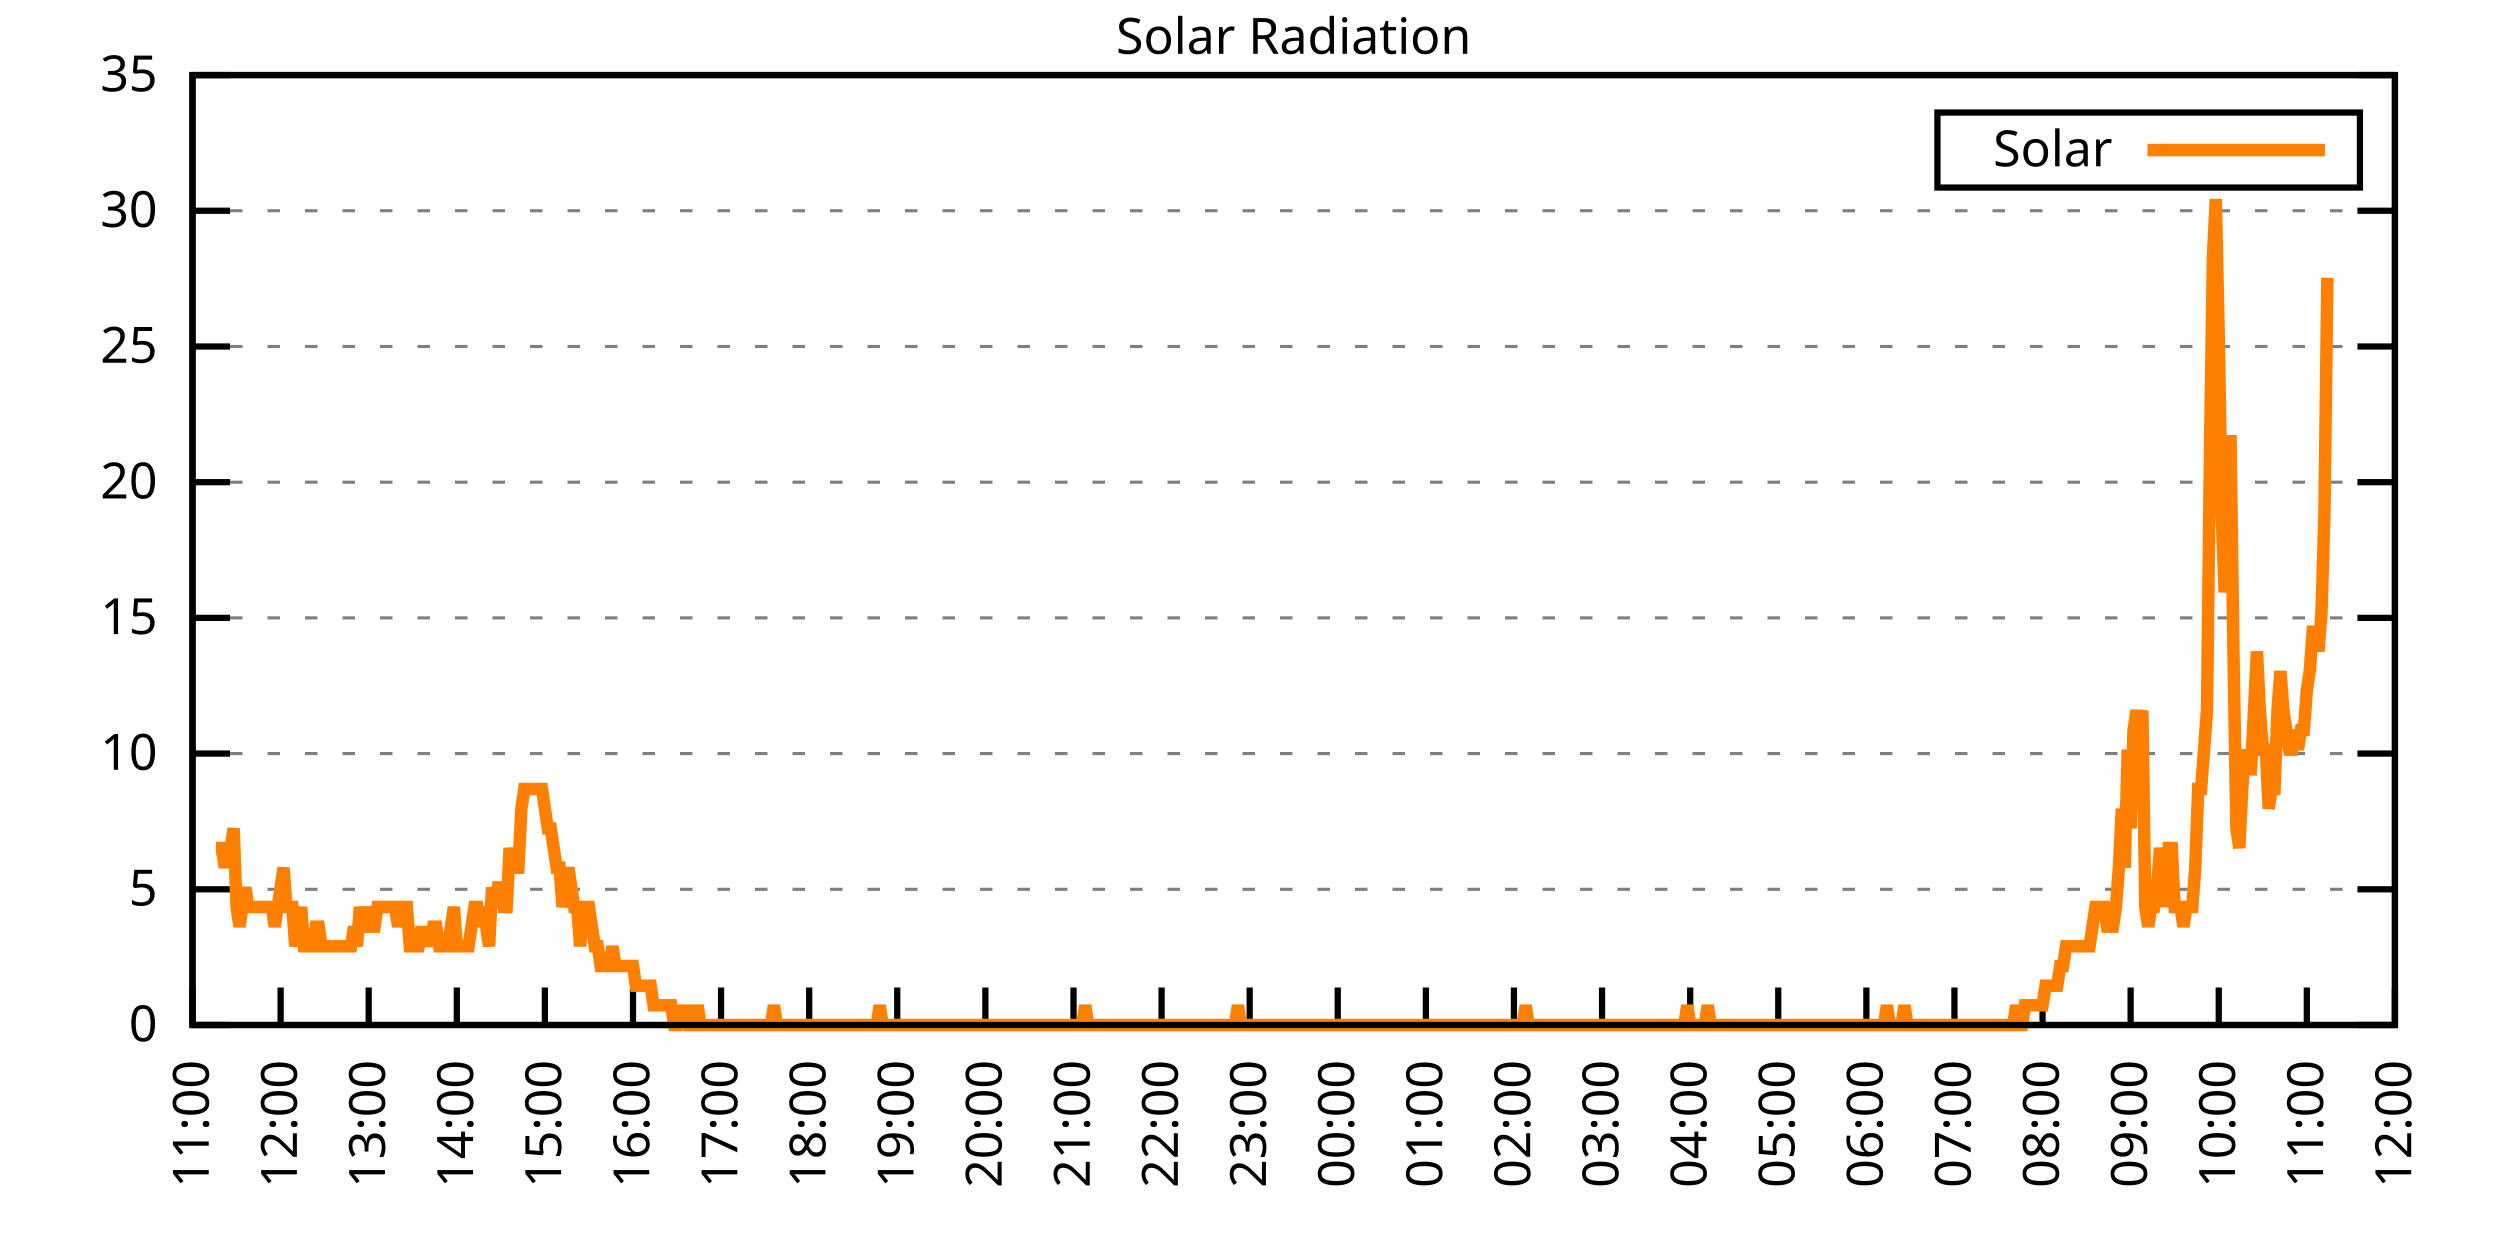
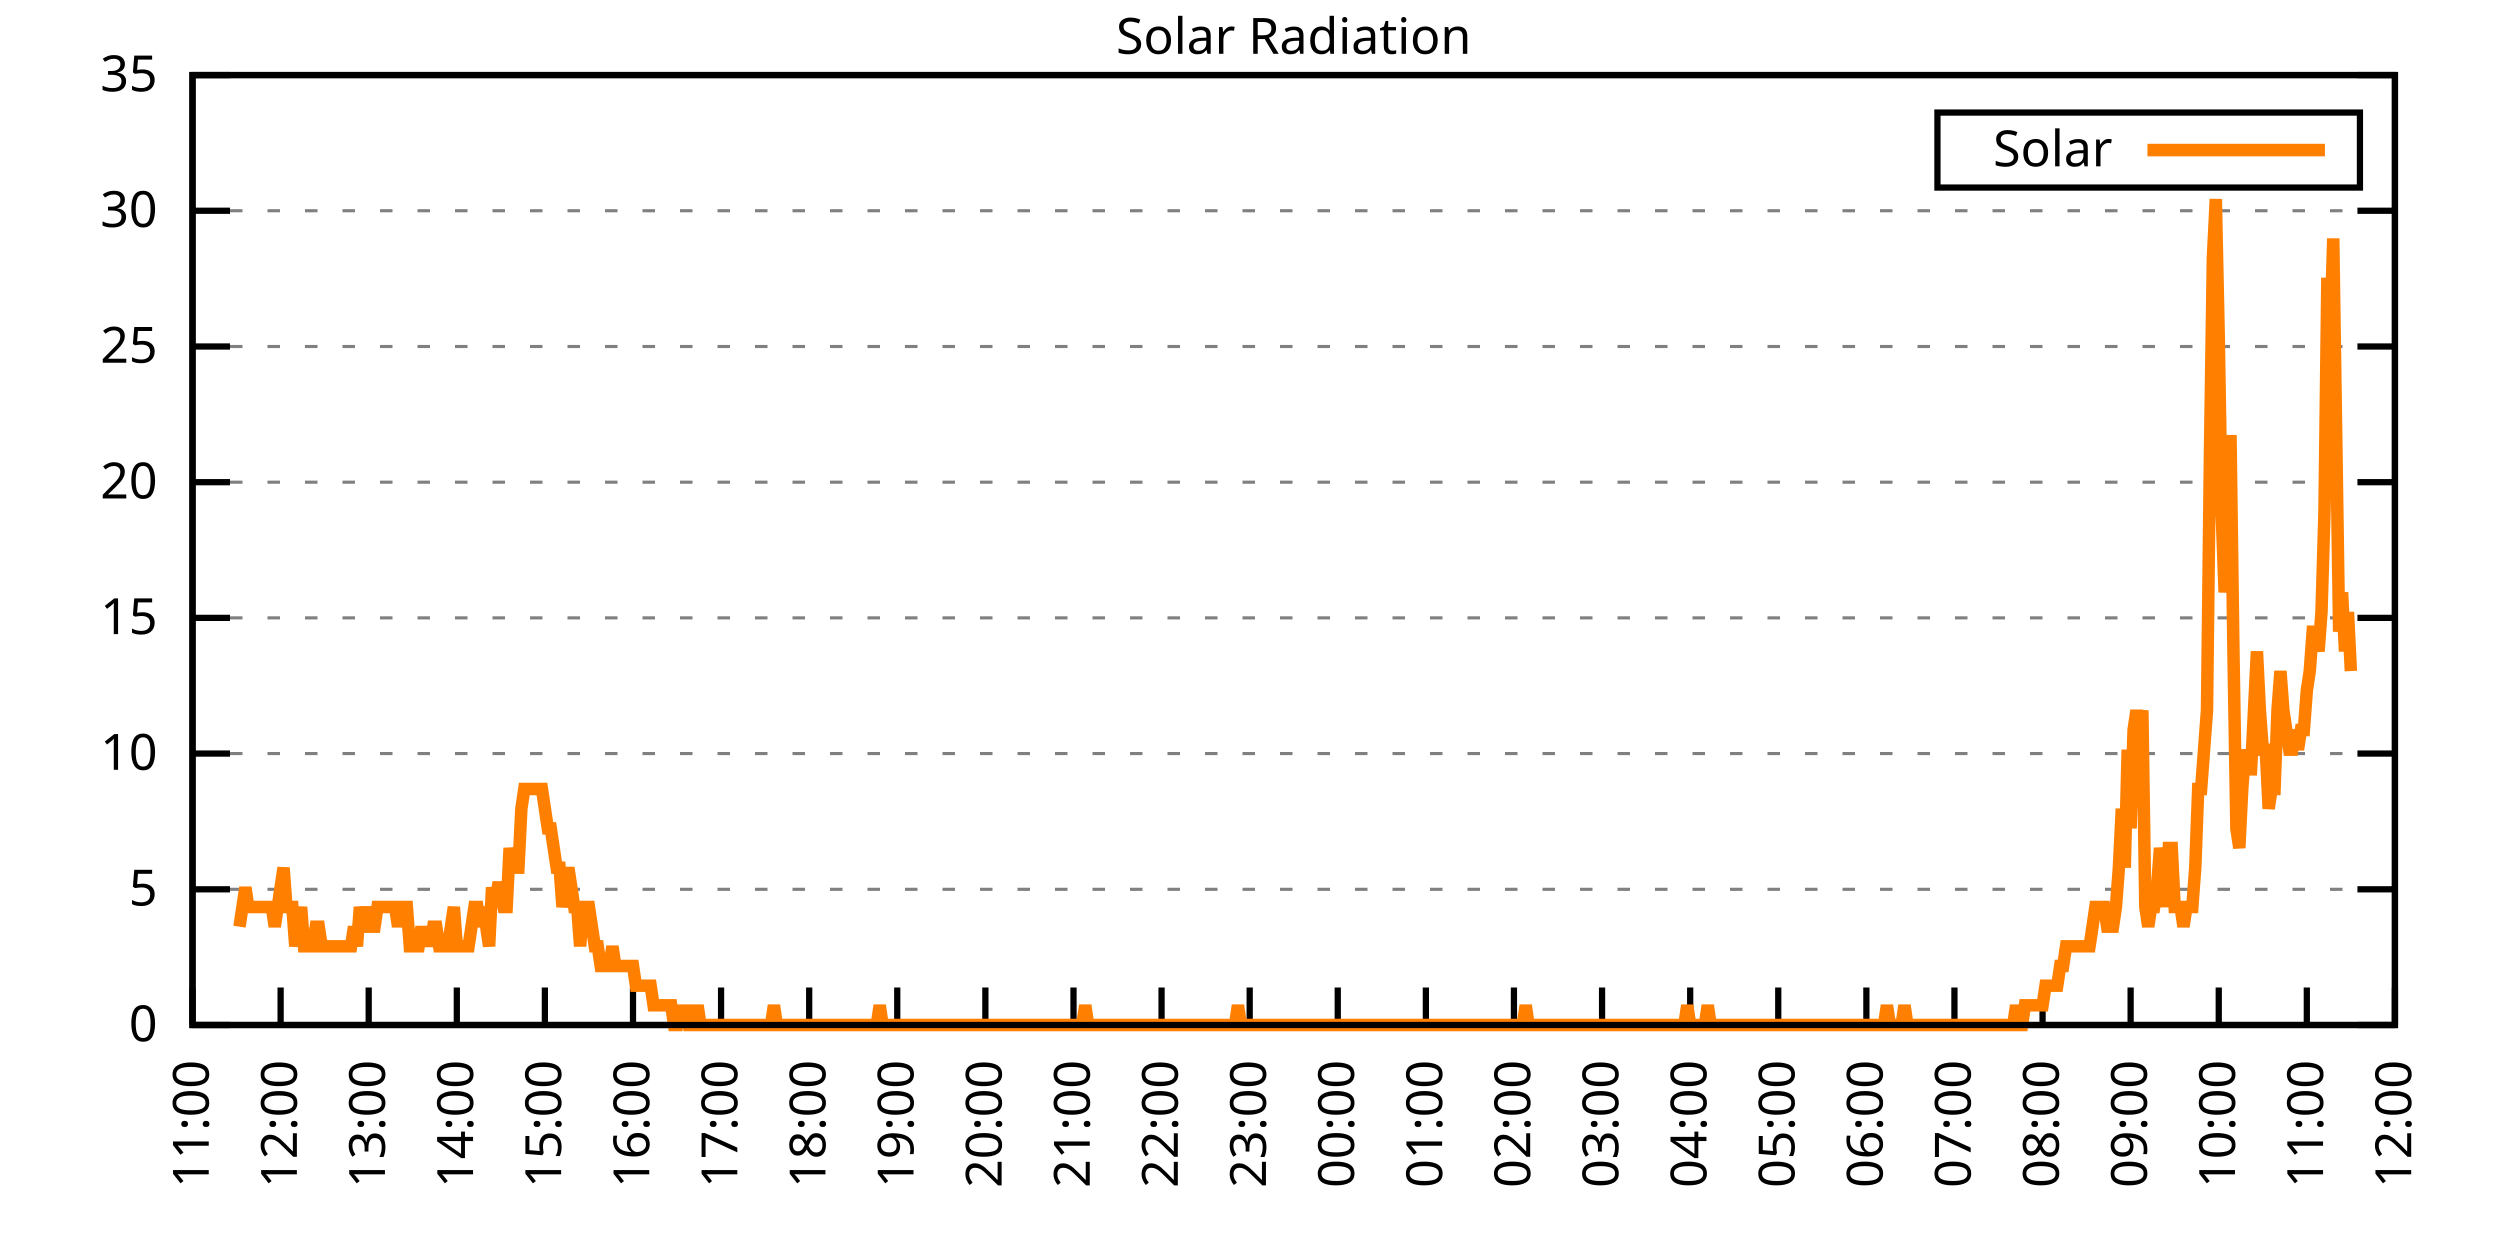
<svg xmlns="http://www.w3.org/2000/svg" xmlns:xlink="http://www.w3.org/1999/xlink" width="400" height="200" viewBox="0 0 400 200">
  <g id="gnuplot_canvas">
    <rect x="0" y="0" width="400" height="200" fill="none" />
    <defs>
      <circle id="gpDot" r="0.5" stroke-width="0.5" stroke="currentColor" />
      <path id="gpPt0" stroke-width="0.333" stroke="currentColor" d="M-1,0 h2 M0,-1 v2" />
      <path id="gpPt1" stroke-width="0.333" stroke="currentColor" d="M-1,-1 L1,1 M1,-1 L-1,1" />
      <path id="gpPt2" stroke-width="0.333" stroke="currentColor" d="M-1,0 L1,0 M0,-1 L0,1 M-1,-1 L1,1 M-1,1 L1,-1" />
      <rect id="gpPt3" stroke-width="0.333" stroke="currentColor" x="-1" y="-1" width="2" height="2" />
      <rect id="gpPt4" stroke-width="0.333" stroke="currentColor" fill="currentColor" x="-1" y="-1" width="2" height="2" />
      <circle id="gpPt5" stroke-width="0.333" stroke="currentColor" cx="0" cy="0" r="1" />
      <use xlink:href="#gpPt5" id="gpPt6" fill="currentColor" stroke="none" />
      <path id="gpPt7" stroke-width="0.333" stroke="currentColor" d="M0,-1.33 L-1.33,0.67 L1.33,0.67 z" />
      <use xlink:href="#gpPt7" id="gpPt8" fill="currentColor" stroke="none" />
      <use xlink:href="#gpPt7" id="gpPt9" stroke="currentColor" transform="rotate(180)" />
      <use xlink:href="#gpPt9" id="gpPt10" fill="currentColor" stroke="none" />
      <use xlink:href="#gpPt3" id="gpPt11" stroke="currentColor" transform="rotate(45)" />
      <use xlink:href="#gpPt11" id="gpPt12" fill="currentColor" stroke="none" />
      <path id="gpPt13" stroke-width="0.333" stroke="currentColor" d="M0,1.330 L1.265,0.411 L0.782,-1.067 L-0.782,-1.076 L-1.265,0.411 z" />
      <use xlink:href="#gpPt13" id="gpPt14" fill="currentColor" stroke="none" />
      <filter id="textbox" filterUnits="objectBoundingBox" x="0" y="0" height="1" width="1">
        <feFlood flood-color="white" flood-opacity="1" result="bgnd" />
        <feComposite in="SourceGraphic" in2="bgnd" operator="atop" />
      </filter>
      <filter id="greybox" filterUnits="objectBoundingBox" x="0" y="0" height="1" width="1">
        <feFlood flood-color="lightgrey" flood-opacity="1" result="grey" />
        <feComposite in="SourceGraphic" in2="grey" operator="atop" />
      </filter>
    </defs>
    <g fill="none" color="white" stroke="currentColor" stroke-width="1.00" stroke-linecap="butt" stroke-linejoin="miter">
</g>
    <g fill="none" color="black" stroke="currentColor" stroke-width="1.00" stroke-linecap="butt" stroke-linejoin="miter">
      <g stroke="none" shape-rendering="crispEdges">
        <polygon fill="rgb(255, 255, 255)" points="30.80,164.00 383.18,164.00 383.18,12.02 30.80,12.02 " />
      </g>
    </g>
    <g fill="none" color="black" stroke="currentColor" stroke-width="1.00" stroke-linecap="butt" stroke-linejoin="miter">
</g>
    <g fill="none" color="black" stroke="black" stroke-width="0.50" stroke-linecap="butt" stroke-linejoin="miter">
</g>
    <g fill="none" color="gray" stroke="currentColor" stroke-width="0.50" stroke-linecap="butt" stroke-linejoin="miter">
      <path stroke="gray" stroke-dasharray="2,4" class="gridline" d="M30.80,164.00 L383.19,164.00  " />
    </g>
    <g fill="none" color="gray" stroke="gray" stroke-width="1.00" stroke-linecap="butt" stroke-linejoin="miter">
</g>
    <g fill="none" color="black" stroke="currentColor" stroke-width="1.00" stroke-linecap="butt" stroke-linejoin="miter">
      <path stroke="black" d="M30.80,164.00 L36.80,164.00 M383.19,164.00 L377.19,164.00  " />
      <g transform="translate(25.20,166.60)" stroke="none" fill="black" font-family="Sans" font-size="8.00" text-anchor="end">
        <text>
          <tspan font-family="Sans"> 0</tspan>
        </text>
      </g>
    </g>
    <g fill="none" color="black" stroke="currentColor" stroke-width="1.00" stroke-linecap="butt" stroke-linejoin="miter">
</g>
    <g fill="none" color="black" stroke="black" stroke-width="0.50" stroke-linecap="butt" stroke-linejoin="miter">
</g>
    <g fill="none" color="gray" stroke="currentColor" stroke-width="0.50" stroke-linecap="butt" stroke-linejoin="miter">
      <path stroke="gray" stroke-dasharray="2,4" class="gridline" d="M30.80,142.29 L383.19,142.29  " />
    </g>
    <g fill="none" color="gray" stroke="gray" stroke-width="1.00" stroke-linecap="butt" stroke-linejoin="miter">
</g>
    <g fill="none" color="black" stroke="currentColor" stroke-width="1.00" stroke-linecap="butt" stroke-linejoin="miter">
      <path stroke="black" d="M30.80,142.29 L36.80,142.29 M383.19,142.29 L377.19,142.29  " />
      <g transform="translate(25.20,144.89)" stroke="none" fill="black" font-family="Sans" font-size="8.00" text-anchor="end">
        <text>
          <tspan font-family="Sans"> 5</tspan>
        </text>
      </g>
    </g>
    <g fill="none" color="black" stroke="currentColor" stroke-width="1.00" stroke-linecap="butt" stroke-linejoin="miter">
</g>
    <g fill="none" color="black" stroke="black" stroke-width="0.50" stroke-linecap="butt" stroke-linejoin="miter">
</g>
    <g fill="none" color="gray" stroke="currentColor" stroke-width="0.50" stroke-linecap="butt" stroke-linejoin="miter">
      <path stroke="gray" stroke-dasharray="2,4" class="gridline" d="M30.80,120.57 L383.19,120.57  " />
    </g>
    <g fill="none" color="gray" stroke="gray" stroke-width="1.00" stroke-linecap="butt" stroke-linejoin="miter">
</g>
    <g fill="none" color="black" stroke="currentColor" stroke-width="1.00" stroke-linecap="butt" stroke-linejoin="miter">
      <path stroke="black" d="M30.80,120.57 L36.80,120.57 M383.19,120.57 L377.19,120.57  " />
      <g transform="translate(25.20,123.17)" stroke="none" fill="black" font-family="Sans" font-size="8.00" text-anchor="end">
        <text>
          <tspan font-family="Sans"> 10</tspan>
        </text>
      </g>
    </g>
    <g fill="none" color="black" stroke="currentColor" stroke-width="1.00" stroke-linecap="butt" stroke-linejoin="miter">
</g>
    <g fill="none" color="black" stroke="black" stroke-width="0.50" stroke-linecap="butt" stroke-linejoin="miter">
</g>
    <g fill="none" color="gray" stroke="currentColor" stroke-width="0.50" stroke-linecap="butt" stroke-linejoin="miter">
      <path stroke="gray" stroke-dasharray="2,4" class="gridline" d="M30.80,98.86 L383.19,98.86  " />
    </g>
    <g fill="none" color="gray" stroke="gray" stroke-width="1.00" stroke-linecap="butt" stroke-linejoin="miter">
</g>
    <g fill="none" color="black" stroke="currentColor" stroke-width="1.00" stroke-linecap="butt" stroke-linejoin="miter">
      <path stroke="black" d="M30.80,98.86 L36.80,98.86 M383.19,98.86 L377.19,98.86  " />
      <g transform="translate(25.20,101.46)" stroke="none" fill="black" font-family="Sans" font-size="8.00" text-anchor="end">
        <text>
          <tspan font-family="Sans"> 15</tspan>
        </text>
      </g>
    </g>
    <g fill="none" color="black" stroke="currentColor" stroke-width="1.00" stroke-linecap="butt" stroke-linejoin="miter">
</g>
    <g fill="none" color="black" stroke="black" stroke-width="0.50" stroke-linecap="butt" stroke-linejoin="miter">
</g>
    <g fill="none" color="gray" stroke="currentColor" stroke-width="0.50" stroke-linecap="butt" stroke-linejoin="miter">
      <path stroke="gray" stroke-dasharray="2,4" class="gridline" d="M30.80,77.15 L383.19,77.15  " />
    </g>
    <g fill="none" color="gray" stroke="gray" stroke-width="1.00" stroke-linecap="butt" stroke-linejoin="miter">
</g>
    <g fill="none" color="black" stroke="currentColor" stroke-width="1.00" stroke-linecap="butt" stroke-linejoin="miter">
      <path stroke="black" d="M30.80,77.15 L36.80,77.15 M383.19,77.15 L377.19,77.15  " />
      <g transform="translate(25.20,79.75)" stroke="none" fill="black" font-family="Sans" font-size="8.00" text-anchor="end">
        <text>
          <tspan font-family="Sans"> 20</tspan>
        </text>
      </g>
    </g>
    <g fill="none" color="black" stroke="currentColor" stroke-width="1.00" stroke-linecap="butt" stroke-linejoin="miter">
</g>
    <g fill="none" color="black" stroke="black" stroke-width="0.50" stroke-linecap="butt" stroke-linejoin="miter">
</g>
    <g fill="none" color="gray" stroke="currentColor" stroke-width="0.50" stroke-linecap="butt" stroke-linejoin="miter">
      <path stroke="gray" stroke-dasharray="2,4" class="gridline" d="M30.80,55.44 L383.19,55.44  " />
    </g>
    <g fill="none" color="gray" stroke="gray" stroke-width="1.00" stroke-linecap="butt" stroke-linejoin="miter">
</g>
    <g fill="none" color="black" stroke="currentColor" stroke-width="1.00" stroke-linecap="butt" stroke-linejoin="miter">
      <path stroke="black" d="M30.80,55.44 L36.80,55.44 M383.19,55.44 L377.19,55.44  " />
      <g transform="translate(25.20,58.04)" stroke="none" fill="black" font-family="Sans" font-size="8.00" text-anchor="end">
        <text>
          <tspan font-family="Sans"> 25</tspan>
        </text>
      </g>
    </g>
    <g fill="none" color="black" stroke="currentColor" stroke-width="1.00" stroke-linecap="butt" stroke-linejoin="miter">
</g>
    <g fill="none" color="black" stroke="black" stroke-width="0.50" stroke-linecap="butt" stroke-linejoin="miter">
</g>
    <g fill="none" color="gray" stroke="currentColor" stroke-width="0.50" stroke-linecap="butt" stroke-linejoin="miter">
      <path stroke="gray" stroke-dasharray="2,4" class="gridline" d="M30.80,33.72 L383.19,33.72  " />
    </g>
    <g fill="none" color="gray" stroke="gray" stroke-width="1.00" stroke-linecap="butt" stroke-linejoin="miter">
</g>
    <g fill="none" color="black" stroke="currentColor" stroke-width="1.00" stroke-linecap="butt" stroke-linejoin="miter">
      <path stroke="black" d="M30.80,33.72 L36.80,33.72 M383.19,33.72 L377.19,33.72  " />
      <g transform="translate(25.20,36.32)" stroke="none" fill="black" font-family="Sans" font-size="8.00" text-anchor="end">
        <text>
          <tspan font-family="Sans"> 30</tspan>
        </text>
      </g>
    </g>
    <g fill="none" color="black" stroke="currentColor" stroke-width="1.00" stroke-linecap="butt" stroke-linejoin="miter">
</g>
    <g fill="none" color="black" stroke="black" stroke-width="0.50" stroke-linecap="butt" stroke-linejoin="miter">
</g>
    <g fill="none" color="gray" stroke="currentColor" stroke-width="0.50" stroke-linecap="butt" stroke-linejoin="miter">
      <path stroke="gray" stroke-dasharray="2,4" class="gridline" d="M30.80,12.01 L383.19,12.01  " />
    </g>
    <g fill="none" color="gray" stroke="gray" stroke-width="1.00" stroke-linecap="butt" stroke-linejoin="miter">
</g>
    <g fill="none" color="black" stroke="currentColor" stroke-width="1.00" stroke-linecap="butt" stroke-linejoin="miter">
      <path stroke="black" d="M30.80,12.01 L36.80,12.01 M383.19,12.01 L377.19,12.01  " />
      <g transform="translate(25.20,14.61)" stroke="none" fill="black" font-family="Sans" font-size="8.00" text-anchor="end">
        <text>
          <tspan font-family="Sans"> 35</tspan>
        </text>
      </g>
    </g>
    <g fill="none" color="black" stroke="currentColor" stroke-width="1.00" stroke-linecap="butt" stroke-linejoin="miter">
      <path stroke="black" d="M30.80,164.00 L30.80,158.00  " />
      <g transform="translate(33.40,169.60) rotate(270.00)" stroke="none" fill="black" font-family="Sans" font-size="8.00" text-anchor="end">
        <text>
          <tspan font-family="Sans">11:00</tspan>
        </text>
      </g>
    </g>
    <g fill="none" color="black" stroke="currentColor" stroke-width="1.00" stroke-linecap="butt" stroke-linejoin="miter">
      <path stroke="black" d="M44.90,164.00 L44.90,158.00  " />
      <g transform="translate(47.50,169.60) rotate(270.00)" stroke="none" fill="black" font-family="Sans" font-size="8.00" text-anchor="end">
        <text>
          <tspan font-family="Sans">12:00</tspan>
        </text>
      </g>
    </g>
    <g fill="none" color="black" stroke="currentColor" stroke-width="1.00" stroke-linecap="butt" stroke-linejoin="miter">
      <path stroke="black" d="M58.99,164.00 L58.99,158.00  " />
      <g transform="translate(61.59,169.60) rotate(270.00)" stroke="none" fill="black" font-family="Sans" font-size="8.00" text-anchor="end">
        <text>
          <tspan font-family="Sans">13:00</tspan>
        </text>
      </g>
    </g>
    <g fill="none" color="black" stroke="currentColor" stroke-width="1.00" stroke-linecap="butt" stroke-linejoin="miter">
      <path stroke="black" d="M73.09,164.00 L73.09,158.00  " />
      <g transform="translate(75.69,169.60) rotate(270.00)" stroke="none" fill="black" font-family="Sans" font-size="8.00" text-anchor="end">
        <text>
          <tspan font-family="Sans">14:00</tspan>
        </text>
      </g>
    </g>
    <g fill="none" color="black" stroke="currentColor" stroke-width="1.00" stroke-linecap="butt" stroke-linejoin="miter">
      <path stroke="black" d="M87.18,164.00 L87.18,158.00  " />
      <g transform="translate(89.78,169.60) rotate(270.00)" stroke="none" fill="black" font-family="Sans" font-size="8.00" text-anchor="end">
        <text>
          <tspan font-family="Sans">15:00</tspan>
        </text>
      </g>
    </g>
    <g fill="none" color="black" stroke="currentColor" stroke-width="1.00" stroke-linecap="butt" stroke-linejoin="miter">
      <path stroke="black" d="M101.28,164.00 L101.28,158.00  " />
      <g transform="translate(103.88,169.60) rotate(270.00)" stroke="none" fill="black" font-family="Sans" font-size="8.00" text-anchor="end">
        <text>
          <tspan font-family="Sans">16:00</tspan>
        </text>
      </g>
    </g>
    <g fill="none" color="black" stroke="currentColor" stroke-width="1.00" stroke-linecap="butt" stroke-linejoin="miter">
      <path stroke="black" d="M115.37,164.00 L115.37,158.00  " />
      <g transform="translate(117.97,169.60) rotate(270.00)" stroke="none" fill="black" font-family="Sans" font-size="8.00" text-anchor="end">
        <text>
          <tspan font-family="Sans">17:00</tspan>
        </text>
      </g>
    </g>
    <g fill="none" color="black" stroke="currentColor" stroke-width="1.00" stroke-linecap="butt" stroke-linejoin="miter">
      <path stroke="black" d="M129.47,164.00 L129.47,158.00  " />
      <g transform="translate(132.07,169.60) rotate(270.00)" stroke="none" fill="black" font-family="Sans" font-size="8.00" text-anchor="end">
        <text>
          <tspan font-family="Sans">18:00</tspan>
        </text>
      </g>
    </g>
    <g fill="none" color="black" stroke="currentColor" stroke-width="1.00" stroke-linecap="butt" stroke-linejoin="miter">
      <path stroke="black" d="M143.56,164.00 L143.56,158.00  " />
      <g transform="translate(146.16,169.60) rotate(270.00)" stroke="none" fill="black" font-family="Sans" font-size="8.00" text-anchor="end">
        <text>
          <tspan font-family="Sans">19:00</tspan>
        </text>
      </g>
    </g>
    <g fill="none" color="black" stroke="currentColor" stroke-width="1.00" stroke-linecap="butt" stroke-linejoin="miter">
      <path stroke="black" d="M157.66,164.00 L157.66,158.00  " />
      <g transform="translate(160.26,169.60) rotate(270.00)" stroke="none" fill="black" font-family="Sans" font-size="8.00" text-anchor="end">
        <text>
          <tspan font-family="Sans">20:00</tspan>
        </text>
      </g>
    </g>
    <g fill="none" color="black" stroke="currentColor" stroke-width="1.00" stroke-linecap="butt" stroke-linejoin="miter">
      <path stroke="black" d="M171.76,164.00 L171.76,158.00  " />
      <g transform="translate(174.36,169.60) rotate(270.00)" stroke="none" fill="black" font-family="Sans" font-size="8.00" text-anchor="end">
        <text>
          <tspan font-family="Sans">21:00</tspan>
        </text>
      </g>
    </g>
    <g fill="none" color="black" stroke="currentColor" stroke-width="1.00" stroke-linecap="butt" stroke-linejoin="miter">
      <path stroke="black" d="M185.85,164.00 L185.85,158.00  " />
      <g transform="translate(188.45,169.60) rotate(270.00)" stroke="none" fill="black" font-family="Sans" font-size="8.00" text-anchor="end">
        <text>
          <tspan font-family="Sans">22:00</tspan>
        </text>
      </g>
    </g>
    <g fill="none" color="black" stroke="currentColor" stroke-width="1.00" stroke-linecap="butt" stroke-linejoin="miter">
      <path stroke="black" d="M199.95,164.00 L199.95,158.00  " />
      <g transform="translate(202.55,169.60) rotate(270.00)" stroke="none" fill="black" font-family="Sans" font-size="8.00" text-anchor="end">
        <text>
          <tspan font-family="Sans">23:00</tspan>
        </text>
      </g>
    </g>
    <g fill="none" color="black" stroke="currentColor" stroke-width="1.00" stroke-linecap="butt" stroke-linejoin="miter">
      <path stroke="black" d="M214.04,164.00 L214.04,158.00  " />
      <g transform="translate(216.64,169.60) rotate(270.00)" stroke="none" fill="black" font-family="Sans" font-size="8.00" text-anchor="end">
        <text>
          <tspan font-family="Sans">00:00</tspan>
        </text>
      </g>
    </g>
    <g fill="none" color="black" stroke="currentColor" stroke-width="1.00" stroke-linecap="butt" stroke-linejoin="miter">
      <path stroke="black" d="M228.14,164.00 L228.14,158.00  " />
      <g transform="translate(230.74,169.60) rotate(270.00)" stroke="none" fill="black" font-family="Sans" font-size="8.00" text-anchor="end">
        <text>
          <tspan font-family="Sans">01:00</tspan>
        </text>
      </g>
    </g>
    <g fill="none" color="black" stroke="currentColor" stroke-width="1.00" stroke-linecap="butt" stroke-linejoin="miter">
      <path stroke="black" d="M242.23,164.00 L242.23,158.00  " />
      <g transform="translate(244.83,169.60) rotate(270.00)" stroke="none" fill="black" font-family="Sans" font-size="8.00" text-anchor="end">
        <text>
          <tspan font-family="Sans">02:00</tspan>
        </text>
      </g>
    </g>
    <g fill="none" color="black" stroke="currentColor" stroke-width="1.00" stroke-linecap="butt" stroke-linejoin="miter">
      <path stroke="black" d="M256.33,164.00 L256.33,158.00  " />
      <g transform="translate(258.93,169.60) rotate(270.00)" stroke="none" fill="black" font-family="Sans" font-size="8.00" text-anchor="end">
        <text>
          <tspan font-family="Sans">03:00</tspan>
        </text>
      </g>
    </g>
    <g fill="none" color="black" stroke="currentColor" stroke-width="1.00" stroke-linecap="butt" stroke-linejoin="miter">
      <path stroke="black" d="M270.43,164.00 L270.43,158.00  " />
      <g transform="translate(273.03,169.60) rotate(270.00)" stroke="none" fill="black" font-family="Sans" font-size="8.00" text-anchor="end">
        <text>
          <tspan font-family="Sans">04:00</tspan>
        </text>
      </g>
    </g>
    <g fill="none" color="black" stroke="currentColor" stroke-width="1.00" stroke-linecap="butt" stroke-linejoin="miter">
      <path stroke="black" d="M284.52,164.00 L284.52,158.00  " />
      <g transform="translate(287.12,169.60) rotate(270.00)" stroke="none" fill="black" font-family="Sans" font-size="8.00" text-anchor="end">
        <text>
          <tspan font-family="Sans">05:00</tspan>
        </text>
      </g>
    </g>
    <g fill="none" color="black" stroke="currentColor" stroke-width="1.00" stroke-linecap="butt" stroke-linejoin="miter">
      <path stroke="black" d="M298.62,164.00 L298.62,158.00  " />
      <g transform="translate(301.22,169.60) rotate(270.00)" stroke="none" fill="black" font-family="Sans" font-size="8.00" text-anchor="end">
        <text>
          <tspan font-family="Sans">06:00</tspan>
        </text>
      </g>
    </g>
    <g fill="none" color="black" stroke="currentColor" stroke-width="1.00" stroke-linecap="butt" stroke-linejoin="miter">
      <path stroke="black" d="M312.71,164.00 L312.71,158.00  " />
      <g transform="translate(315.31,169.60) rotate(270.00)" stroke="none" fill="black" font-family="Sans" font-size="8.00" text-anchor="end">
        <text>
          <tspan font-family="Sans">07:00</tspan>
        </text>
      </g>
    </g>
    <g fill="none" color="black" stroke="currentColor" stroke-width="1.00" stroke-linecap="butt" stroke-linejoin="miter">
      <path stroke="black" d="M326.81,164.00 L326.81,158.00  " />
      <g transform="translate(329.41,169.60) rotate(270.00)" stroke="none" fill="black" font-family="Sans" font-size="8.00" text-anchor="end">
        <text>
          <tspan font-family="Sans">08:00</tspan>
        </text>
      </g>
    </g>
    <g fill="none" color="black" stroke="currentColor" stroke-width="1.00" stroke-linecap="butt" stroke-linejoin="miter">
      <path stroke="black" d="M340.90,164.00 L340.90,158.00  " />
      <g transform="translate(343.50,169.60) rotate(270.00)" stroke="none" fill="black" font-family="Sans" font-size="8.00" text-anchor="end">
        <text>
          <tspan font-family="Sans">09:00</tspan>
        </text>
      </g>
    </g>
    <g fill="none" color="black" stroke="currentColor" stroke-width="1.00" stroke-linecap="butt" stroke-linejoin="miter">
      <path stroke="black" d="M355.00,164.00 L355.00,158.00  " />
      <g transform="translate(357.60,169.60) rotate(270.00)" stroke="none" fill="black" font-family="Sans" font-size="8.00" text-anchor="end">
        <text>
          <tspan font-family="Sans">10:00</tspan>
        </text>
      </g>
    </g>
    <g fill="none" color="black" stroke="currentColor" stroke-width="1.00" stroke-linecap="butt" stroke-linejoin="miter">
      <path stroke="black" d="M369.09,164.00 L369.09,158.00  " />
      <g transform="translate(371.69,169.60) rotate(270.00)" stroke="none" fill="black" font-family="Sans" font-size="8.00" text-anchor="end">
        <text>
          <tspan font-family="Sans">11:00</tspan>
        </text>
      </g>
    </g>
    <g fill="none" color="black" stroke="currentColor" stroke-width="1.00" stroke-linecap="butt" stroke-linejoin="miter">
      <path stroke="black" d="M383.19,164.00 L383.19,158.00  " />
      <g transform="translate(385.79,169.60) rotate(270.00)" stroke="none" fill="black" font-family="Sans" font-size="8.00" text-anchor="end">
        <text>
          <tspan font-family="Sans">12:00</tspan>
        </text>
      </g>
    </g>
    <g fill="none" color="black" stroke="currentColor" stroke-width="1.00" stroke-linecap="butt" stroke-linejoin="miter">
</g>
    <g fill="none" color="black" stroke="currentColor" stroke-width="1.00" stroke-linecap="butt" stroke-linejoin="miter">
      <path stroke="black" d="M30.80,12.01 L30.80,164.00 L383.19,164.00 L383.19,12.01 L30.80,12.01 Z  " />
    </g>
    <g fill="none" color="black" stroke="currentColor" stroke-width="1.00" stroke-linecap="butt" stroke-linejoin="miter">
</g>
    <g fill="none" color="black" stroke="currentColor" stroke-width="1.00" stroke-linecap="butt" stroke-linejoin="miter">
      <path stroke="black" d="M309.99,30.01 L309.99,18.01 L377.59,18.01 L377.59,30.01 L309.99,30.01 Z  " />
    </g>
    <g id="Solar_Radiation_plot_1">
      <g fill="none" color="white" stroke="black" stroke-width="2.00" stroke-linecap="butt" stroke-linejoin="miter">
</g>
      <g fill="none" color="black" stroke="currentColor" stroke-width="2.00" stroke-linecap="butt" stroke-linejoin="miter">
        <g transform="translate(337.99,26.61)" stroke="none" fill="black" font-family="Sans" font-size="8.00" text-anchor="end">
          <text>
            <tspan font-family="Sans">Solar</tspan>
          </text>
        </g>
      </g>
      <g fill="none" color="black" stroke="currentColor" stroke-width="2.00" stroke-linecap="butt" stroke-linejoin="miter">
-         <path stroke="rgb(255, 127,   0)" d="M343.59,24.01 L371.99,24.01 M34.56,135.68 L35.03,135.68 L35.50,135.68 L35.97,138.83 L36.44,135.68 L36.91,135.68   L37.38,132.54 L37.85,145.12 L38.32,148.27 L38.79,145.12 L39.26,141.98 L39.73,145.12 L40.20,145.12 L40.67,145.12   L41.14,145.12 L41.61,145.12 L42.08,145.12 L42.55,145.12 L43.02,145.12 L43.49,145.12 L43.96,148.27 L44.43,145.12   L44.90,141.98 L45.37,138.83 L45.84,145.12 L46.31,145.12 L46.78,145.12 L47.24,151.41 L47.71,148.27 L48.18,145.12   L48.65,151.41 L49.12,151.41 L49.59,151.41 L50.06,151.41 L50.53,148.27 L51.00,148.27 L51.47,151.41 L51.94,151.41   L52.41,151.41 L52.88,151.41 L53.35,151.41 L53.82,151.41 L54.29,151.41 L54.76,151.41 L55.23,151.41 L55.70,151.41   L56.17,151.41 L56.64,148.27 L57.11,151.41 L57.58,145.12 L58.05,148.27 L58.52,145.12 L58.99,148.27 L59.46,148.27   L59.93,148.27 L60.40,145.12 L60.87,145.12 L61.34,145.12 L61.81,145.12 L62.28,145.12 L62.75,145.12 L63.22,145.12   L63.69,148.27 L64.16,145.12 L64.63,145.12 L65.10,145.12 L65.57,151.41 L66.04,151.41 L66.51,151.41 L66.98,151.41   L67.45,148.27 L67.92,151.41 L68.39,148.27 L68.86,151.41 L69.33,148.27 L69.80,148.27 L70.27,151.41 L70.74,151.41   L71.21,151.41 L71.68,151.41 L72.15,148.27 L72.62,145.12 L73.09,151.41 L73.56,151.41 L74.03,151.41 L74.50,151.41   L74.97,151.41 L75.44,148.27 L75.91,145.12 L76.38,145.12 L76.85,148.27 L77.32,145.12 L77.79,148.27 L78.26,151.41   L78.73,141.98 L79.19,145.12 L79.66,141.98 L80.13,141.98 L80.60,145.12 L81.07,145.12 L81.54,135.68 L82.01,138.83   L82.48,138.83 L82.95,138.83 L83.42,129.39 L83.89,126.24 L84.36,126.24 L84.83,126.24 L85.30,126.24 L85.77,126.24   L86.24,126.24 L86.71,126.24 L87.18,129.39 L87.65,132.54 L88.12,132.54 L88.59,135.68 L89.06,138.83 L89.53,138.83   L90.00,145.12 L90.47,141.98 L90.94,138.83 L91.41,141.98 L91.88,145.12 L92.35,145.12 L92.82,151.41 L93.29,145.12   L93.76,145.12 L94.23,145.12 L94.70,148.27 L95.17,151.41 L95.64,151.41 L96.11,154.56 L96.58,154.56 L97.05,154.56   L97.52,154.56 L97.99,151.41 L98.46,154.56 L98.93,154.56 L99.40,154.56 L99.87,154.56 L100.34,154.56 L100.81,154.56   L101.28,154.56 L101.75,157.71 L102.22,157.71 L102.69,157.71 L103.16,157.71 L103.63,157.71 L104.10,157.71 L104.57,160.85   L105.04,160.85 L105.51,160.85 L105.98,160.85 L106.45,160.85 L106.92,160.85 L107.39,160.85 L107.86,164.00 L108.33,164.00   L108.80,160.85 L109.27,164.00 L109.74,160.85 L110.21,164.00 L110.68,164.00 L111.14,164.00 L111.61,160.85 L112.08,164.00   L112.55,164.00 L113.02,164.00 L113.49,164.00 L113.96,164.00 L114.43,164.00 L114.90,164.00 L115.37,164.00 L115.84,164.00   L116.31,164.00 L116.78,164.00 L117.25,164.00 L117.72,164.00 L118.19,164.00 L118.66,164.00 L119.13,164.00 L119.60,164.00   L120.07,164.00 L120.54,164.00 L121.01,164.00 L121.48,164.00 L121.95,164.00 L122.42,164.00 L122.89,164.00 L123.36,164.00   L123.83,160.85 L124.30,164.00 L124.77,164.00 L125.24,164.00 L125.71,164.00 L126.18,164.00 L126.65,164.00 L127.12,164.00   L127.59,164.00 L128.06,164.00 L128.53,164.00 L129.00,164.00 L129.47,164.00 L129.94,164.00 L130.41,164.00 L130.88,164.00   L131.35,164.00 L131.82,164.00 L132.29,164.00 L132.76,164.00 L133.23,164.00 L133.70,164.00 L134.17,164.00 L134.64,164.00   L135.11,164.00 L135.58,164.00 L136.05,164.00 L136.52,164.00 L136.99,164.00 L137.46,164.00 L137.93,164.00 L138.40,164.00   L138.87,164.00 L139.34,164.00 L139.81,164.00 L140.28,164.00 L140.75,160.85 L141.22,164.00 L141.69,164.00 L142.16,164.00   L142.63,164.00 L143.09,164.00 L143.56,164.00 L144.03,164.00 L144.50,164.00 L144.97,164.00 L145.44,164.00 L145.91,164.00   L146.38,164.00 L146.85,164.00 L147.32,164.00 L147.79,164.00 L148.26,164.00 L148.73,164.00 L149.20,164.00 L149.67,164.00   L150.14,164.00 L150.61,164.00 L151.08,164.00 L151.55,164.00 L152.02,164.00 L152.49,164.00 L152.96,164.00 L153.43,164.00   L153.90,164.00 L154.37,164.00 L154.84,164.00 L155.31,164.00 L155.78,164.00 L156.25,164.00 L156.72,164.00 L157.19,164.00   L157.66,164.00 L158.13,164.00 L158.60,164.00 L159.07,164.00 L159.54,164.00 L160.01,164.00 L160.48,164.00 L160.95,164.00   L161.42,164.00 L161.89,164.00 L162.36,164.00 L162.83,164.00 L163.30,164.00 L163.77,164.00 L164.24,164.00 L164.71,164.00   L165.18,164.00 L165.65,164.00 L166.12,164.00 L166.59,164.00 L167.06,164.00 L167.53,164.00 L168.00,164.00 L168.47,164.00   L168.94,164.00 L169.41,164.00 L169.88,164.00 L170.35,164.00 L170.82,164.00 L171.29,164.00 L171.76,164.00 L172.23,164.00   L172.70,164.00 L173.17,164.00 L173.64,160.85 L174.11,164.00 L174.58,164.00 L175.04,164.00 L175.51,164.00 L175.98,164.00   L176.45,164.00 L176.92,164.00 L177.39,164.00 L177.86,164.00 L178.33,164.00 L178.80,164.00 L179.27,164.00 L179.74,164.00   L180.21,164.00 L180.68,164.00 L181.15,164.00 L181.62,164.00 L182.09,164.00 L182.56,164.00 L183.03,164.00 L183.50,164.00   L183.97,164.00 L184.44,164.00 L184.91,164.00 L185.38,164.00 L185.85,164.00 L186.32,164.00 L186.79,164.00 L187.26,164.00   L187.73,164.00 L188.20,164.00 L188.67,164.00 L189.14,164.00 L189.61,164.00 L190.08,164.00 L190.55,164.00 L191.02,164.00   L191.49,164.00 L191.96,164.00 L192.43,164.00 L192.90,164.00 L193.37,164.00 L193.84,164.00 L194.31,164.00 L194.78,164.00   L195.25,164.00 L195.72,164.00 L196.19,164.00 L196.66,164.00 L197.13,164.00 L197.60,164.00 L198.07,160.85 L198.54,164.00   L199.01,164.00 L199.48,164.00 L199.95,164.00 L200.42,164.00 L200.89,164.00 L201.36,164.00 L201.83,164.00 L202.30,164.00   L202.77,164.00 L203.24,164.00 L203.71,164.00 L204.18,164.00 L204.65,164.00 L205.12,164.00 L205.59,164.00 L206.06,164.00   L206.53,164.00 L207.00,164.00 L207.46,164.00 L207.93,164.00 L208.40,164.00 L208.87,164.00 L209.34,164.00 L209.81,164.00   L210.28,164.00 L210.75,164.00 L211.22,164.00 L211.69,164.00 L212.16,164.00 L212.63,164.00 L213.10,164.00 L213.57,164.00   L214.04,164.00 L214.51,164.00 L214.98,164.00 L215.45,164.00 L215.92,164.00 L216.39,164.00 L216.86,164.00 L217.33,164.00   L217.80,164.00 L218.27,164.00 L218.74,164.00 L219.21,164.00 L219.68,164.00 L220.15,164.00 L220.62,164.00 L221.09,164.00   L221.56,164.00 L222.03,164.00 L222.50,164.00 L222.97,164.00 L223.44,164.00 L223.91,164.00 L224.38,164.00 L224.85,164.00   L225.32,164.00 L225.79,164.00 L226.26,164.00 L226.73,164.00 L227.20,164.00 L227.67,164.00 L228.14,164.00 L228.61,164.00   L229.08,164.00 L229.55,164.00 L230.02,164.00 L230.49,164.00 L230.96,164.00 L231.43,164.00 L231.90,164.00 L232.37,164.00   L232.84,164.00 L233.31,164.00 L233.78,164.00 L234.25,164.00 L234.72,164.00 L235.19,164.00 L235.66,164.00 L236.13,164.00   L236.60,164.00 L237.07,164.00 L237.54,164.00 L238.01,164.00 L238.48,164.00 L238.95,164.00 L239.41,164.00 L239.88,164.00   L240.35,164.00 L240.82,164.00 L241.29,164.00 L241.76,164.00 L242.23,164.00 L242.70,164.00 L243.17,164.00 L243.64,164.00   L244.11,160.85 L244.58,164.00 L245.05,164.00 L245.52,164.00 L245.99,164.00 L246.46,164.00 L246.93,164.00 L247.40,164.00   L247.87,164.00 L248.34,164.00 L248.81,164.00 L249.28,164.00 L249.75,164.00 L250.22,164.00 L250.69,164.00 L251.16,164.00   L251.63,164.00 L252.10,164.00 L252.57,164.00 L253.04,164.00 L253.51,164.00 L253.98,164.00 L254.45,164.00 L254.92,164.00   L255.39,164.00 L255.86,164.00 L256.33,164.00 L256.80,164.00 L257.27,164.00 L257.74,164.00 L258.21,164.00 L258.68,164.00   L259.15,164.00 L259.62,164.00 L260.09,164.00 L260.56,164.00 L261.03,164.00 L261.50,164.00 L261.97,164.00 L262.44,164.00   L262.91,164.00 L263.38,164.00 L263.85,164.00 L264.32,164.00 L264.79,164.00 L265.26,164.00 L265.73,164.00 L266.20,164.00   L266.67,164.00 L267.14,164.00 L267.61,164.00 L268.08,164.00 L268.55,164.00 L269.02,164.00 L269.49,164.00 L269.96,160.85   L270.43,164.00 L270.90,164.00 L271.36,164.00 L271.83,164.00 L272.30,164.00 L272.77,164.00 L273.24,160.85 L273.71,164.00   L274.18,164.00 L274.65,164.00 L275.12,164.00 L275.59,164.00 L276.06,164.00 L276.53,164.00 L277.00,164.00 L277.47,164.00   L277.94,164.00 L278.41,164.00 L278.88,164.00 L279.35,164.00 L279.82,164.00 L280.29,164.00 L280.76,164.00 L281.23,164.00   L281.70,164.00 L282.17,164.00 L282.64,164.00 L283.11,164.00 L283.58,164.00 L284.05,164.00 L284.52,164.00 L284.99,164.00   L285.46,164.00 L285.93,164.00 L286.40,164.00 L286.87,164.00 L287.34,164.00 L287.81,164.00 L288.28,164.00 L288.75,164.00   L289.22,164.00 L289.69,164.00 L290.16,164.00 L290.63,164.00 L291.10,164.00 L291.57,164.00 L292.04,164.00 L292.51,164.00   L292.98,164.00 L293.45,164.00 L293.92,164.00 L294.39,164.00 L294.86,164.00 L295.33,164.00 L295.80,164.00 L296.27,164.00   L296.74,164.00 L297.21,164.00 L297.68,164.00 L298.15,164.00 L298.62,164.00 L299.09,164.00 L299.56,164.00 L300.03,164.00   L300.50,164.00 L300.97,164.00 L301.44,164.00 L301.91,160.85 L302.38,164.00 L302.85,164.00 L303.31,164.00 L303.78,164.00   L304.25,164.00 L304.72,160.85 L305.19,164.00 L305.66,164.00 L306.13,164.00 L306.60,164.00 L307.07,164.00 L307.54,164.00   L308.01,164.00 L308.48,164.00 L308.95,164.00 L309.42,164.00 L309.89,164.00 L310.36,164.00 L310.83,164.00 L311.30,164.00   L311.77,164.00 L312.24,164.00 L312.71,164.00 L313.18,164.00 L313.65,164.00 L314.12,164.00 L314.59,164.00 L315.06,164.00   L315.53,164.00 L316.00,164.00 L316.47,164.00 L316.94,164.00 L317.41,164.00 L317.88,164.00 L318.35,164.00 L318.82,164.00   L319.29,164.00 L319.76,164.00 L320.23,164.00 L320.70,164.00 L321.17,164.00 L321.64,164.00 L322.11,164.00 L322.58,160.85   L323.05,164.00 L323.52,164.00 L323.99,160.85 L324.46,160.85 L324.93,160.85 L325.40,160.85 L325.87,160.85 L326.34,160.85   L326.81,160.85 L327.28,157.71 L327.75,157.71 L328.22,157.71 L328.69,157.71 L329.16,157.71 L329.63,154.56 L330.10,154.56   L330.57,151.41 L331.04,151.41 L331.51,151.41 L331.98,151.41 L332.45,151.41 L332.92,151.41 L333.39,151.41 L333.86,151.41   L334.33,151.41 L334.80,148.27 L335.26,145.12 L335.73,145.12 L336.20,145.12 L336.67,145.12 L337.14,148.27 L337.61,148.27   L338.08,148.27 L338.55,145.12 L339.02,138.83 L339.49,129.39 L339.96,138.83 L340.43,119.95 L340.90,132.54 L341.37,116.80   L341.84,113.66 L342.31,116.80 L342.78,113.66 L343.25,145.12 L343.72,148.27 L344.19,145.12 L344.66,145.12 L345.13,141.98   L345.60,135.68 L346.07,138.83 L346.54,145.12 L347.01,135.68 L347.48,135.68 L347.95,145.12 L348.42,145.12 L348.89,145.12   L349.36,148.27 L349.83,145.12 L350.30,145.12 L350.77,145.12 L351.24,138.83 L351.71,126.24 L352.18,126.24 L352.65,119.95   L353.12,113.66 L353.59,72.76 L354.06,41.29 L354.53,31.85 L355.00,53.88 L355.47,82.19 L355.94,94.78 L356.41,88.49   L356.88,69.61 L357.35,104.22 L357.82,132.54 L358.29,135.68 L358.76,126.24 L359.23,119.95 L359.70,123.10 L360.17,123.10   L360.64,113.66 L361.11,104.22 L361.58,113.66 L362.05,119.95 L362.52,119.95 L362.99,129.39 L363.46,126.24 L363.93,126.24   L364.40,113.66 L364.87,107.37 L365.34,113.66 L365.81,116.80 L366.28,119.95 L366.75,119.95 L367.21,116.80 L367.68,119.95   L368.15,116.80 L368.62,116.80 L369.09,110.51 L369.56,107.37 L370.03,101.07 L370.50,101.07 L370.97,104.22 L371.44,97.93   L371.91,82.19 L372.38,44.44  " />
+         <path stroke="rgb(255, 127,   0)" d="M343.59,24.01 L371.99,24.01 M38.32,148.27 L38.79,145.12 L39.26,141.98 L39.73,145.12 L40.20,145.12 L40.67,145.12   L41.14,145.12 L41.61,145.12 L42.08,145.12 L42.55,145.12 L43.02,145.12 L43.49,145.12 L43.96,148.27 L44.43,145.12   L44.90,141.98 L45.37,138.83 L45.84,145.12 L46.31,145.12 L46.78,145.12 L47.24,151.41 L47.71,148.27 L48.18,145.12   L48.65,151.41 L49.12,151.41 L49.59,151.41 L50.06,151.41 L50.53,148.27 L51.00,148.27 L51.47,151.41 L51.94,151.41   L52.41,151.41 L52.88,151.41 L53.35,151.41 L53.82,151.41 L54.29,151.41 L54.76,151.41 L55.23,151.41 L55.70,151.41   L56.17,151.41 L56.64,148.27 L57.11,151.41 L57.58,145.12 L58.05,148.27 L58.52,145.12 L58.99,148.27 L59.46,148.27   L59.93,148.27 L60.40,145.12 L60.87,145.12 L61.34,145.12 L61.81,145.12 L62.28,145.12 L62.75,145.12 L63.22,145.12   L63.69,148.27 L64.16,145.12 L64.63,145.12 L65.10,145.12 L65.57,151.41 L66.04,151.41 L66.51,151.41 L66.98,151.41   L67.45,148.27 L67.92,151.41 L68.39,148.27 L68.86,151.41 L69.33,148.27 L69.80,148.27 L70.27,151.41 L70.74,151.41   L71.21,151.41 L71.68,151.41 L72.15,148.27 L72.62,145.12 L73.09,151.41 L73.56,151.41 L74.03,151.41 L74.50,151.41   L74.97,151.41 L75.44,148.27 L75.91,145.12 L76.38,145.12 L76.85,148.27 L77.32,145.12 L77.79,148.27 L78.26,151.41   L78.73,141.98 L79.19,145.12 L79.66,141.98 L80.13,141.98 L80.60,145.12 L81.07,145.12 L81.54,135.68 L82.01,138.83   L82.48,138.83 L82.95,138.83 L83.42,129.39 L83.89,126.24 L84.36,126.24 L84.83,126.24 L85.30,126.24 L85.77,126.24   L86.24,126.24 L86.71,126.24 L87.18,129.39 L87.65,132.54 L88.12,132.54 L88.59,135.68 L89.06,138.83 L89.53,138.83   L90.00,145.12 L90.47,141.98 L90.94,138.83 L91.41,141.98 L91.88,145.12 L92.35,145.12 L92.82,151.41 L93.29,145.12   L93.76,145.12 L94.23,145.12 L94.70,148.27 L95.17,151.41 L95.64,151.41 L96.11,154.56 L96.58,154.56 L97.05,154.56   L97.52,154.56 L97.99,151.41 L98.46,154.56 L98.93,154.56 L99.40,154.56 L99.87,154.56 L100.34,154.56 L100.81,154.56   L101.28,154.56 L101.75,157.71 L102.22,157.71 L102.69,157.71 L103.16,157.71 L103.63,157.71 L104.10,157.71 L104.57,160.85   L105.04,160.85 L105.51,160.85 L105.98,160.85 L106.45,160.85 L106.92,160.85 L107.39,160.85 L107.86,164.00 L108.33,164.00   L108.80,160.85 L109.27,164.00 L109.74,160.85 L110.21,164.00 L110.68,164.00 L111.14,164.00 L111.61,160.85 L112.08,164.00   L112.55,164.00 L113.02,164.00 L113.49,164.00 L113.96,164.00 L114.43,164.00 L114.90,164.00 L115.37,164.00 L115.84,164.00   L116.31,164.00 L116.78,164.00 L117.25,164.00 L117.72,164.00 L118.19,164.00 L118.66,164.00 L119.13,164.00 L119.60,164.00   L120.07,164.00 L120.54,164.00 L121.01,164.00 L121.48,164.00 L121.95,164.00 L122.42,164.00 L122.89,164.00 L123.36,164.00   L123.83,160.85 L124.30,164.00 L124.77,164.00 L125.24,164.00 L125.71,164.00 L126.18,164.00 L126.65,164.00 L127.12,164.00   L127.59,164.00 L128.06,164.00 L128.53,164.00 L129.00,164.00 L129.47,164.00 L129.94,164.00 L130.41,164.00 L130.88,164.00   L131.35,164.00 L131.82,164.00 L132.29,164.00 L132.76,164.00 L133.23,164.00 L133.70,164.00 L134.17,164.00 L134.64,164.00   L135.11,164.00 L135.58,164.00 L136.05,164.00 L136.52,164.00 L136.99,164.00 L137.46,164.00 L137.93,164.00 L138.40,164.00   L138.87,164.00 L139.34,164.00 L139.81,164.00 L140.28,164.00 L140.75,160.85 L141.22,164.00 L141.69,164.00 L142.16,164.00   L142.63,164.00 L143.09,164.00 L143.56,164.00 L144.03,164.00 L144.50,164.00 L144.97,164.00 L145.44,164.00 L145.91,164.00   L146.38,164.00 L146.85,164.00 L147.32,164.00 L147.79,164.00 L148.26,164.00 L148.73,164.00 L149.20,164.00 L149.67,164.00   L150.14,164.00 L150.61,164.00 L151.08,164.00 L151.55,164.00 L152.02,164.00 L152.49,164.00 L152.96,164.00 L153.43,164.00   L153.90,164.00 L154.37,164.00 L154.84,164.00 L155.31,164.00 L155.78,164.00 L156.25,164.00 L156.72,164.00 L157.19,164.00   L157.66,164.00 L158.13,164.00 L158.60,164.00 L159.07,164.00 L159.54,164.00 L160.01,164.00 L160.48,164.00 L160.95,164.00   L161.42,164.00 L161.89,164.00 L162.36,164.00 L162.83,164.00 L163.30,164.00 L163.77,164.00 L164.24,164.00 L164.71,164.00   L165.18,164.00 L165.65,164.00 L166.12,164.00 L166.59,164.00 L167.06,164.00 L167.53,164.00 L168.00,164.00 L168.47,164.00   L168.94,164.00 L169.41,164.00 L169.88,164.00 L170.35,164.00 L170.82,164.00 L171.29,164.00 L171.76,164.00 L172.23,164.00   L172.70,164.00 L173.17,164.00 L173.64,160.85 L174.11,164.00 L174.58,164.00 L175.04,164.00 L175.51,164.00 L175.98,164.00   L176.45,164.00 L176.92,164.00 L177.39,164.00 L177.86,164.00 L178.33,164.00 L178.80,164.00 L179.27,164.00 L179.74,164.00   L180.21,164.00 L180.68,164.00 L181.15,164.00 L181.62,164.00 L182.09,164.00 L182.56,164.00 L183.03,164.00 L183.50,164.00   L183.97,164.00 L184.44,164.00 L184.91,164.00 L185.38,164.00 L185.85,164.00 L186.32,164.00 L186.79,164.00 L187.26,164.00   L187.73,164.00 L188.20,164.00 L188.67,164.00 L189.14,164.00 L189.61,164.00 L190.08,164.00 L190.55,164.00 L191.02,164.00   L191.49,164.00 L191.96,164.00 L192.43,164.00 L192.90,164.00 L193.37,164.00 L193.84,164.00 L194.31,164.00 L194.78,164.00   L195.25,164.00 L195.72,164.00 L196.19,164.00 L196.66,164.00 L197.13,164.00 L197.60,164.00 L198.07,160.85 L198.54,164.00   L199.01,164.00 L199.48,164.00 L199.95,164.00 L200.42,164.00 L200.89,164.00 L201.36,164.00 L201.83,164.00 L202.30,164.00   L202.77,164.00 L203.24,164.00 L203.71,164.00 L204.18,164.00 L204.65,164.00 L205.12,164.00 L205.59,164.00 L206.06,164.00   L206.53,164.00 L207.00,164.00 L207.46,164.00 L207.93,164.00 L208.40,164.00 L208.87,164.00 L209.34,164.00 L209.81,164.00   L210.28,164.00 L210.75,164.00 L211.22,164.00 L211.69,164.00 L212.16,164.00 L212.63,164.00 L213.10,164.00 L213.57,164.00   L214.04,164.00 L214.51,164.00 L214.98,164.00 L215.45,164.00 L215.92,164.00 L216.39,164.00 L216.86,164.00 L217.33,164.00   L217.80,164.00 L218.27,164.00 L218.74,164.00 L219.21,164.00 L219.68,164.00 L220.15,164.00 L220.62,164.00 L221.09,164.00   L221.56,164.00 L222.03,164.00 L222.50,164.00 L222.97,164.00 L223.44,164.00 L223.91,164.00 L224.38,164.00 L224.85,164.00   L225.32,164.00 L225.79,164.00 L226.26,164.00 L226.73,164.00 L227.20,164.00 L227.67,164.00 L228.14,164.00 L228.61,164.00   L229.08,164.00 L229.55,164.00 L230.02,164.00 L230.49,164.00 L230.96,164.00 L231.43,164.00 L231.90,164.00 L232.37,164.00   L232.84,164.00 L233.31,164.00 L233.78,164.00 L234.25,164.00 L234.72,164.00 L235.19,164.00 L235.66,164.00 L236.13,164.00   L236.60,164.00 L237.07,164.00 L237.54,164.00 L238.01,164.00 L238.48,164.00 L238.95,164.00 L239.41,164.00 L239.88,164.00   L240.35,164.00 L240.82,164.00 L241.29,164.00 L241.76,164.00 L242.23,164.00 L242.70,164.00 L243.17,164.00 L243.64,164.00   L244.11,160.85 L244.58,164.00 L245.05,164.00 L245.52,164.00 L245.99,164.00 L246.46,164.00 L246.93,164.00 L247.40,164.00   L247.87,164.00 L248.34,164.00 L248.81,164.00 L249.28,164.00 L249.75,164.00 L250.22,164.00 L250.69,164.00 L251.16,164.00   L251.63,164.00 L252.10,164.00 L252.57,164.00 L253.04,164.00 L253.51,164.00 L253.98,164.00 L254.45,164.00 L254.92,164.00   L255.39,164.00 L255.86,164.00 L256.33,164.00 L256.80,164.00 L257.27,164.00 L257.74,164.00 L258.21,164.00 L258.68,164.00   L259.15,164.00 L259.62,164.00 L260.09,164.00 L260.56,164.00 L261.03,164.00 L261.50,164.00 L261.97,164.00 L262.44,164.00   L262.91,164.00 L263.38,164.00 L263.85,164.00 L264.32,164.00 L264.79,164.00 L265.26,164.00 L265.73,164.00 L266.20,164.00   L266.67,164.00 L267.14,164.00 L267.61,164.00 L268.08,164.00 L268.55,164.00 L269.02,164.00 L269.49,164.00 L269.96,160.85   L270.43,164.00 L270.90,164.00 L271.36,164.00 L271.83,164.00 L272.30,164.00 L272.77,164.00 L273.24,160.85 L273.71,164.00   L274.18,164.00 L274.65,164.00 L275.12,164.00 L275.59,164.00 L276.06,164.00 L276.53,164.00 L277.00,164.00 L277.47,164.00   L277.94,164.00 L278.41,164.00 L278.88,164.00 L279.35,164.00 L279.82,164.00 L280.29,164.00 L280.76,164.00 L281.23,164.00   L281.70,164.00 L282.17,164.00 L282.64,164.00 L283.11,164.00 L283.58,164.00 L284.05,164.00 L284.52,164.00 L284.99,164.00   L285.46,164.00 L285.93,164.00 L286.40,164.00 L286.87,164.00 L287.34,164.00 L287.81,164.00 L288.28,164.00 L288.75,164.00   L289.22,164.00 L289.69,164.00 L290.16,164.00 L290.63,164.00 L291.10,164.00 L291.57,164.00 L292.04,164.00 L292.51,164.00   L292.98,164.00 L293.45,164.00 L293.92,164.00 L294.39,164.00 L294.86,164.00 L295.33,164.00 L295.80,164.00 L296.27,164.00   L296.74,164.00 L297.21,164.00 L297.68,164.00 L298.15,164.00 L298.62,164.00 L299.09,164.00 L299.56,164.00 L300.03,164.00   L300.50,164.00 L300.97,164.00 L301.44,164.00 L301.91,160.85 L302.38,164.00 L302.85,164.00 L303.31,164.00 L303.78,164.00   L304.25,164.00 L304.72,160.85 L305.19,164.00 L305.66,164.00 L306.13,164.00 L306.60,164.00 L307.07,164.00 L307.54,164.00   L308.01,164.00 L308.48,164.00 L308.95,164.00 L309.42,164.00 L309.89,164.00 L310.36,164.00 L310.83,164.00 L311.30,164.00   L311.77,164.00 L312.24,164.00 L312.71,164.00 L313.18,164.00 L313.65,164.00 L314.12,164.00 L314.59,164.00 L315.06,164.00   L315.53,164.00 L316.00,164.00 L316.47,164.00 L316.94,164.00 L317.41,164.00 L317.88,164.00 L318.35,164.00 L318.82,164.00   L319.29,164.00 L319.76,164.00 L320.23,164.00 L320.70,164.00 L321.17,164.00 L321.64,164.00 L322.11,164.00 L322.58,160.85   L323.05,164.00 L323.52,164.00 L323.99,160.85 L324.46,160.85 L324.93,160.85 L325.40,160.85 L325.87,160.85 L326.34,160.85   L326.81,160.85 L327.28,157.71 L327.75,157.71 L328.22,157.71 L328.69,157.71 L329.16,157.71 L329.63,154.56 L330.10,154.56   L330.57,151.41 L331.04,151.41 L331.51,151.41 L331.98,151.41 L332.45,151.41 L332.92,151.41 L333.39,151.41 L333.86,151.41   L334.33,151.41 L334.80,148.27 L335.26,145.12 L335.73,145.12 L336.20,145.12 L336.67,145.12 L337.14,148.27 L337.61,148.27   L338.08,148.27 L338.55,145.12 L339.02,138.83 L339.49,129.39 L339.96,138.83 L340.43,119.95 L340.90,132.54 L341.37,116.80   L341.84,113.66 L342.31,116.80 L342.78,113.66 L343.25,145.12 L343.72,148.27 L344.19,145.12 L344.66,145.12 L345.13,141.98   L345.60,135.68 L346.07,138.83 L346.54,145.12 L347.01,135.68 L347.48,135.68 L347.95,145.12 L348.42,145.12 L348.89,145.12   L349.36,148.27 L349.83,145.12 L350.30,145.12 L350.77,145.12 L351.24,138.83 L351.71,126.24 L352.18,126.24 L352.65,119.95   L353.12,113.66 L353.59,72.76 L354.06,41.29 L354.53,31.85 L355.00,53.88 L355.47,82.19 L355.94,94.78 L356.41,88.49   L356.88,69.61 L357.35,104.22 L357.82,132.54 L358.29,135.68 L358.76,126.24 L359.23,119.95 L359.70,123.10 L360.17,123.10   L360.64,113.66 L361.11,104.22 L361.58,113.66 L362.05,119.95 L362.52,119.95 L362.99,129.39 L363.46,126.24 L363.93,126.24   L364.40,113.66 L364.87,107.37 L365.34,113.66 L365.81,116.80 L366.28,119.95 L366.75,119.95 L367.21,116.80 L367.68,119.95   L368.15,116.80 L368.62,116.80 L369.09,110.51 L369.56,107.37 L370.03,101.07 L370.50,101.07 L370.97,104.22 L371.44,97.93   L371.91,82.19 L372.38,44.44 L372.85,53.88 L373.32,38.15 L373.79,69.61 L374.26,101.07 L374.73,94.78 L375.20,104.22   L375.67,97.93 L376.14,107.37  " />
      </g>
    </g>
    <g fill="none" color="black" stroke="currentColor" stroke-width="2.00" stroke-linecap="butt" stroke-linejoin="miter">
</g>
    <g fill="none" color="black" stroke="black" stroke-width="1.00" stroke-linecap="butt" stroke-linejoin="miter">
</g>
    <g fill="none" color="black" stroke="currentColor" stroke-width="1.00" stroke-linecap="butt" stroke-linejoin="miter">
      <path stroke="black" d="M30.80,12.01 L30.80,164.00 L383.19,164.00 L383.19,12.01 L30.80,12.01 Z  " />
      <g transform="translate(6.80,88.01) rotate(270.00)" stroke="none" fill="black" font-family="Sans" font-size="8.00" text-anchor="middle">
        <text />
      </g>
    </g>
    <g fill="none" color="black" stroke="currentColor" stroke-width="1.00" stroke-linecap="butt" stroke-linejoin="miter">
</g>
    <g fill="none" color="black" stroke="currentColor" stroke-width="1.00" stroke-linecap="butt" stroke-linejoin="miter">
      <g transform="translate(206.99,8.61)" stroke="none" fill="black" font-family="Sans" font-size="8.00" text-anchor="middle">
        <text>
          <tspan font-family="Sans">Solar Radiation</tspan>
        </text>
      </g>
    </g>
    <g fill="none" color="black" stroke="currentColor" stroke-width="1.00" stroke-linecap="butt" stroke-linejoin="miter">
</g>
  </g>
</svg>
